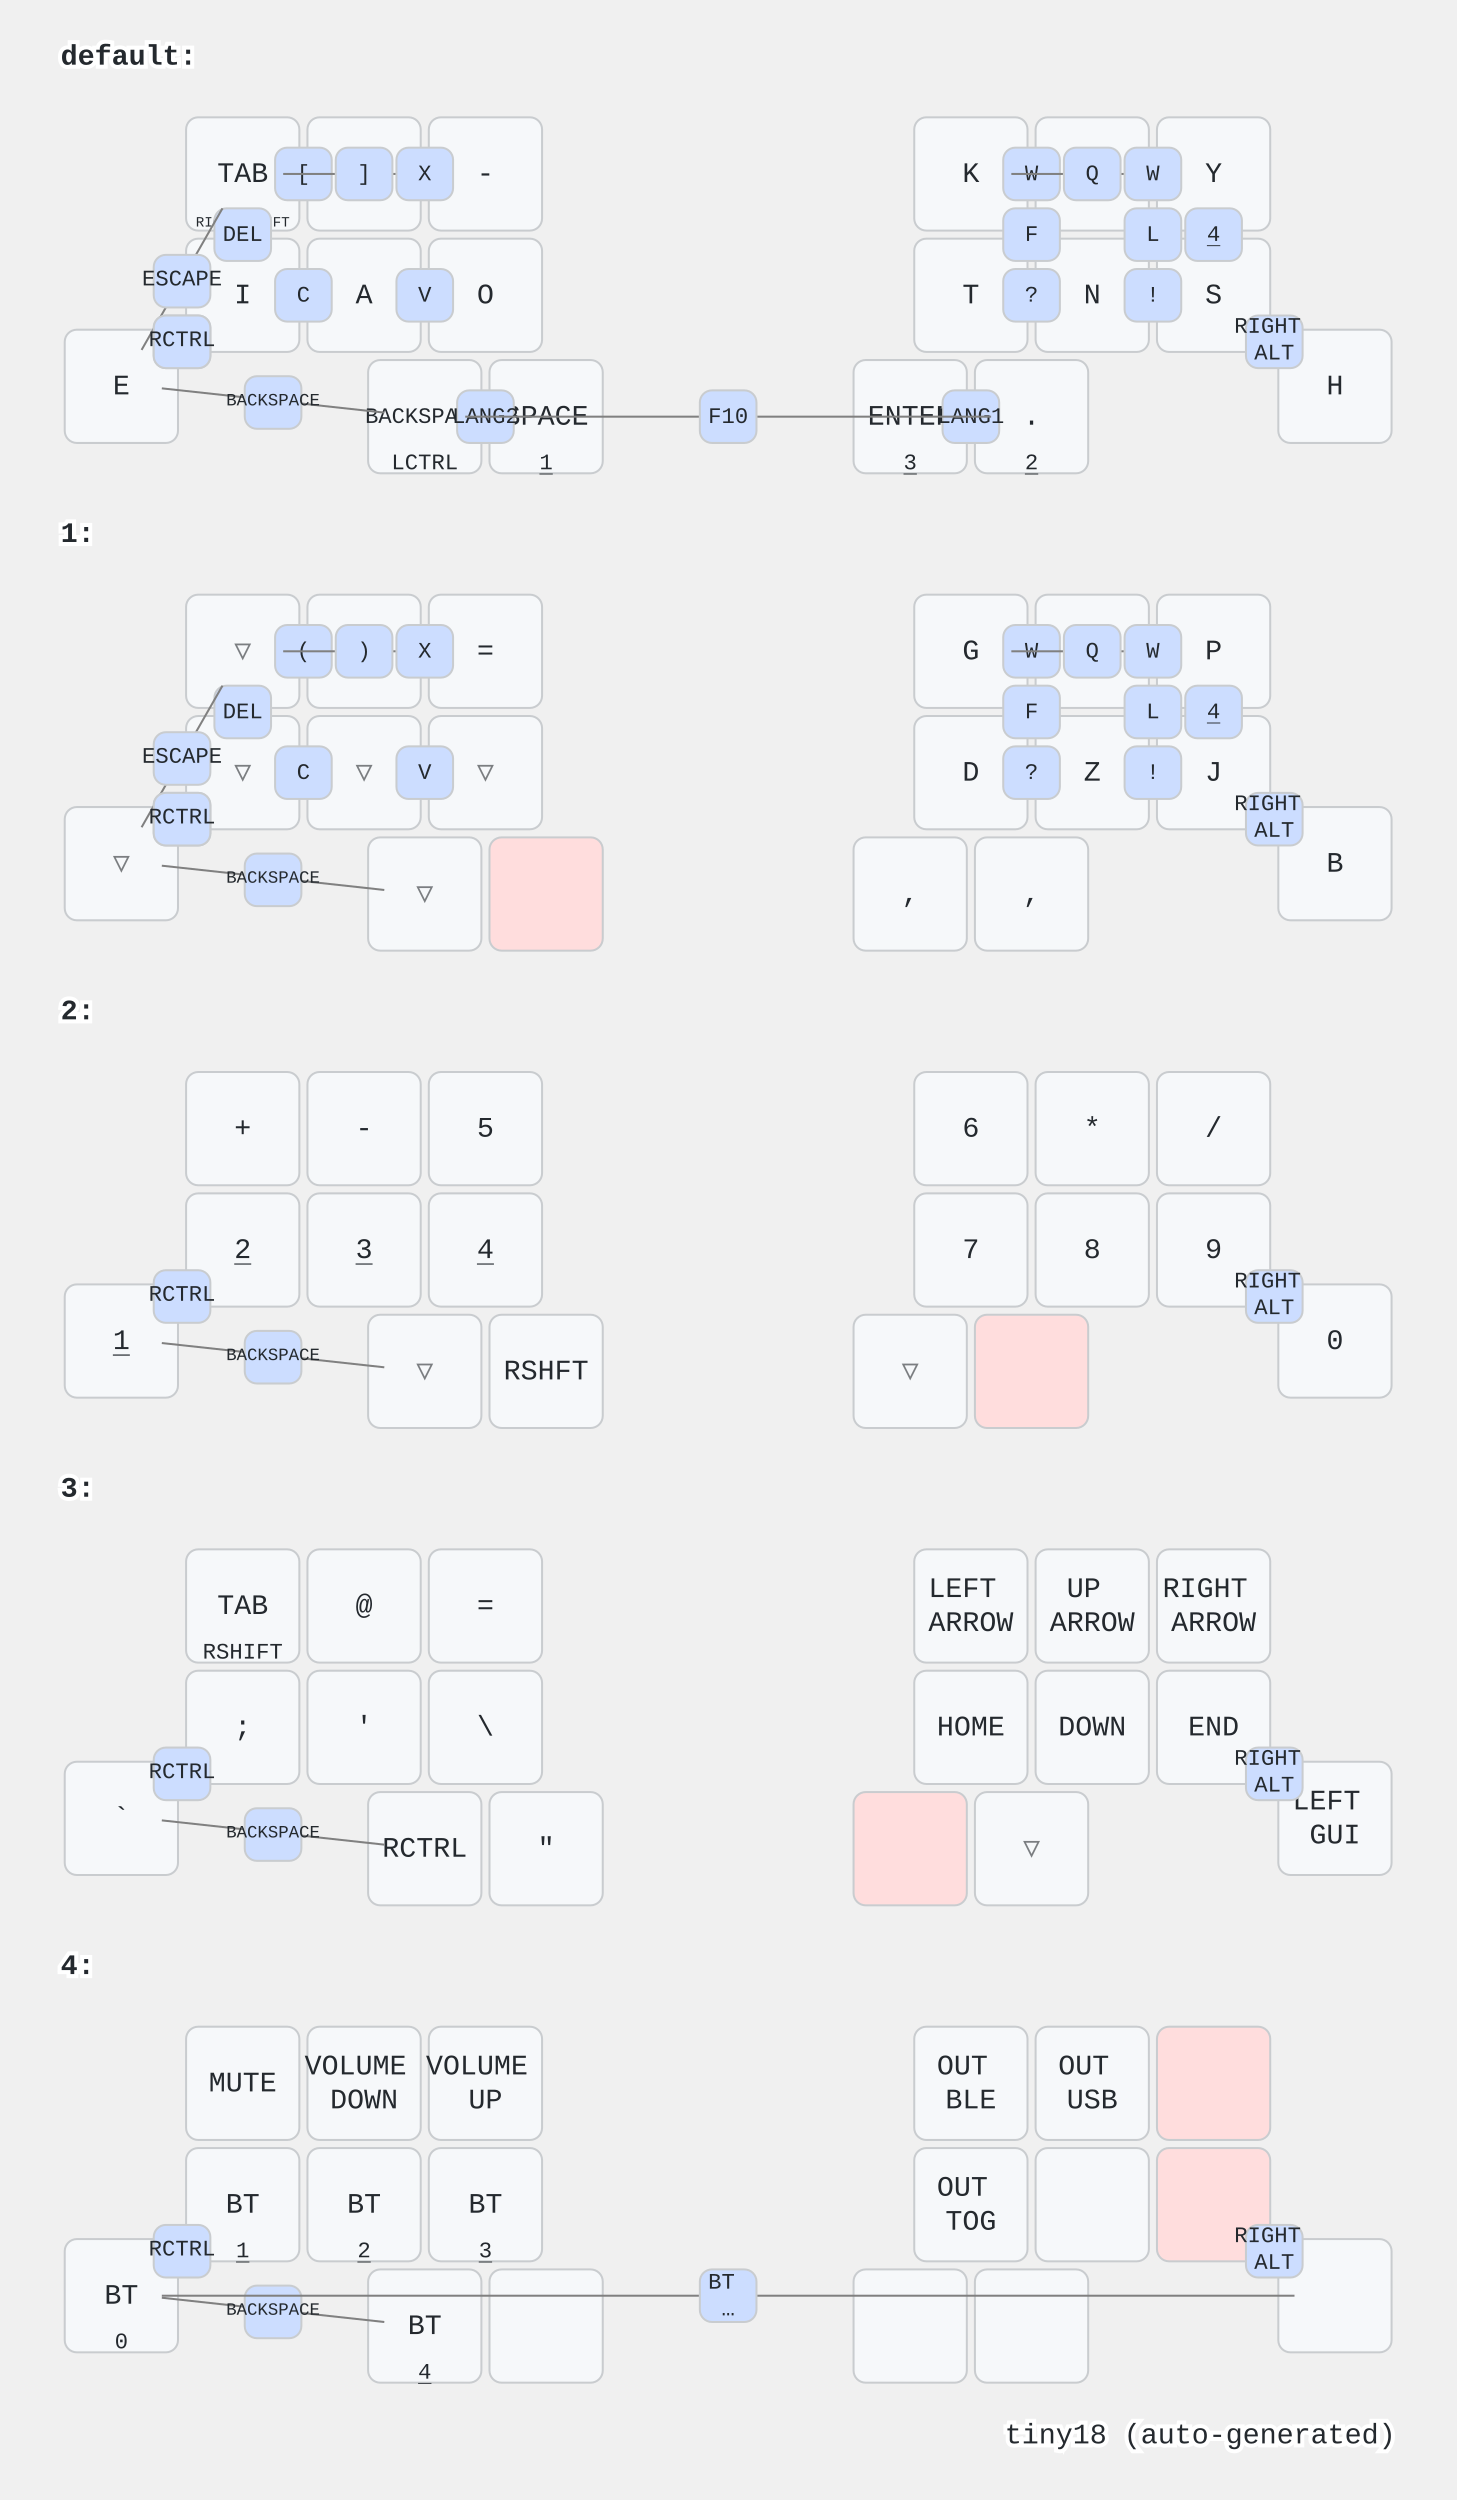
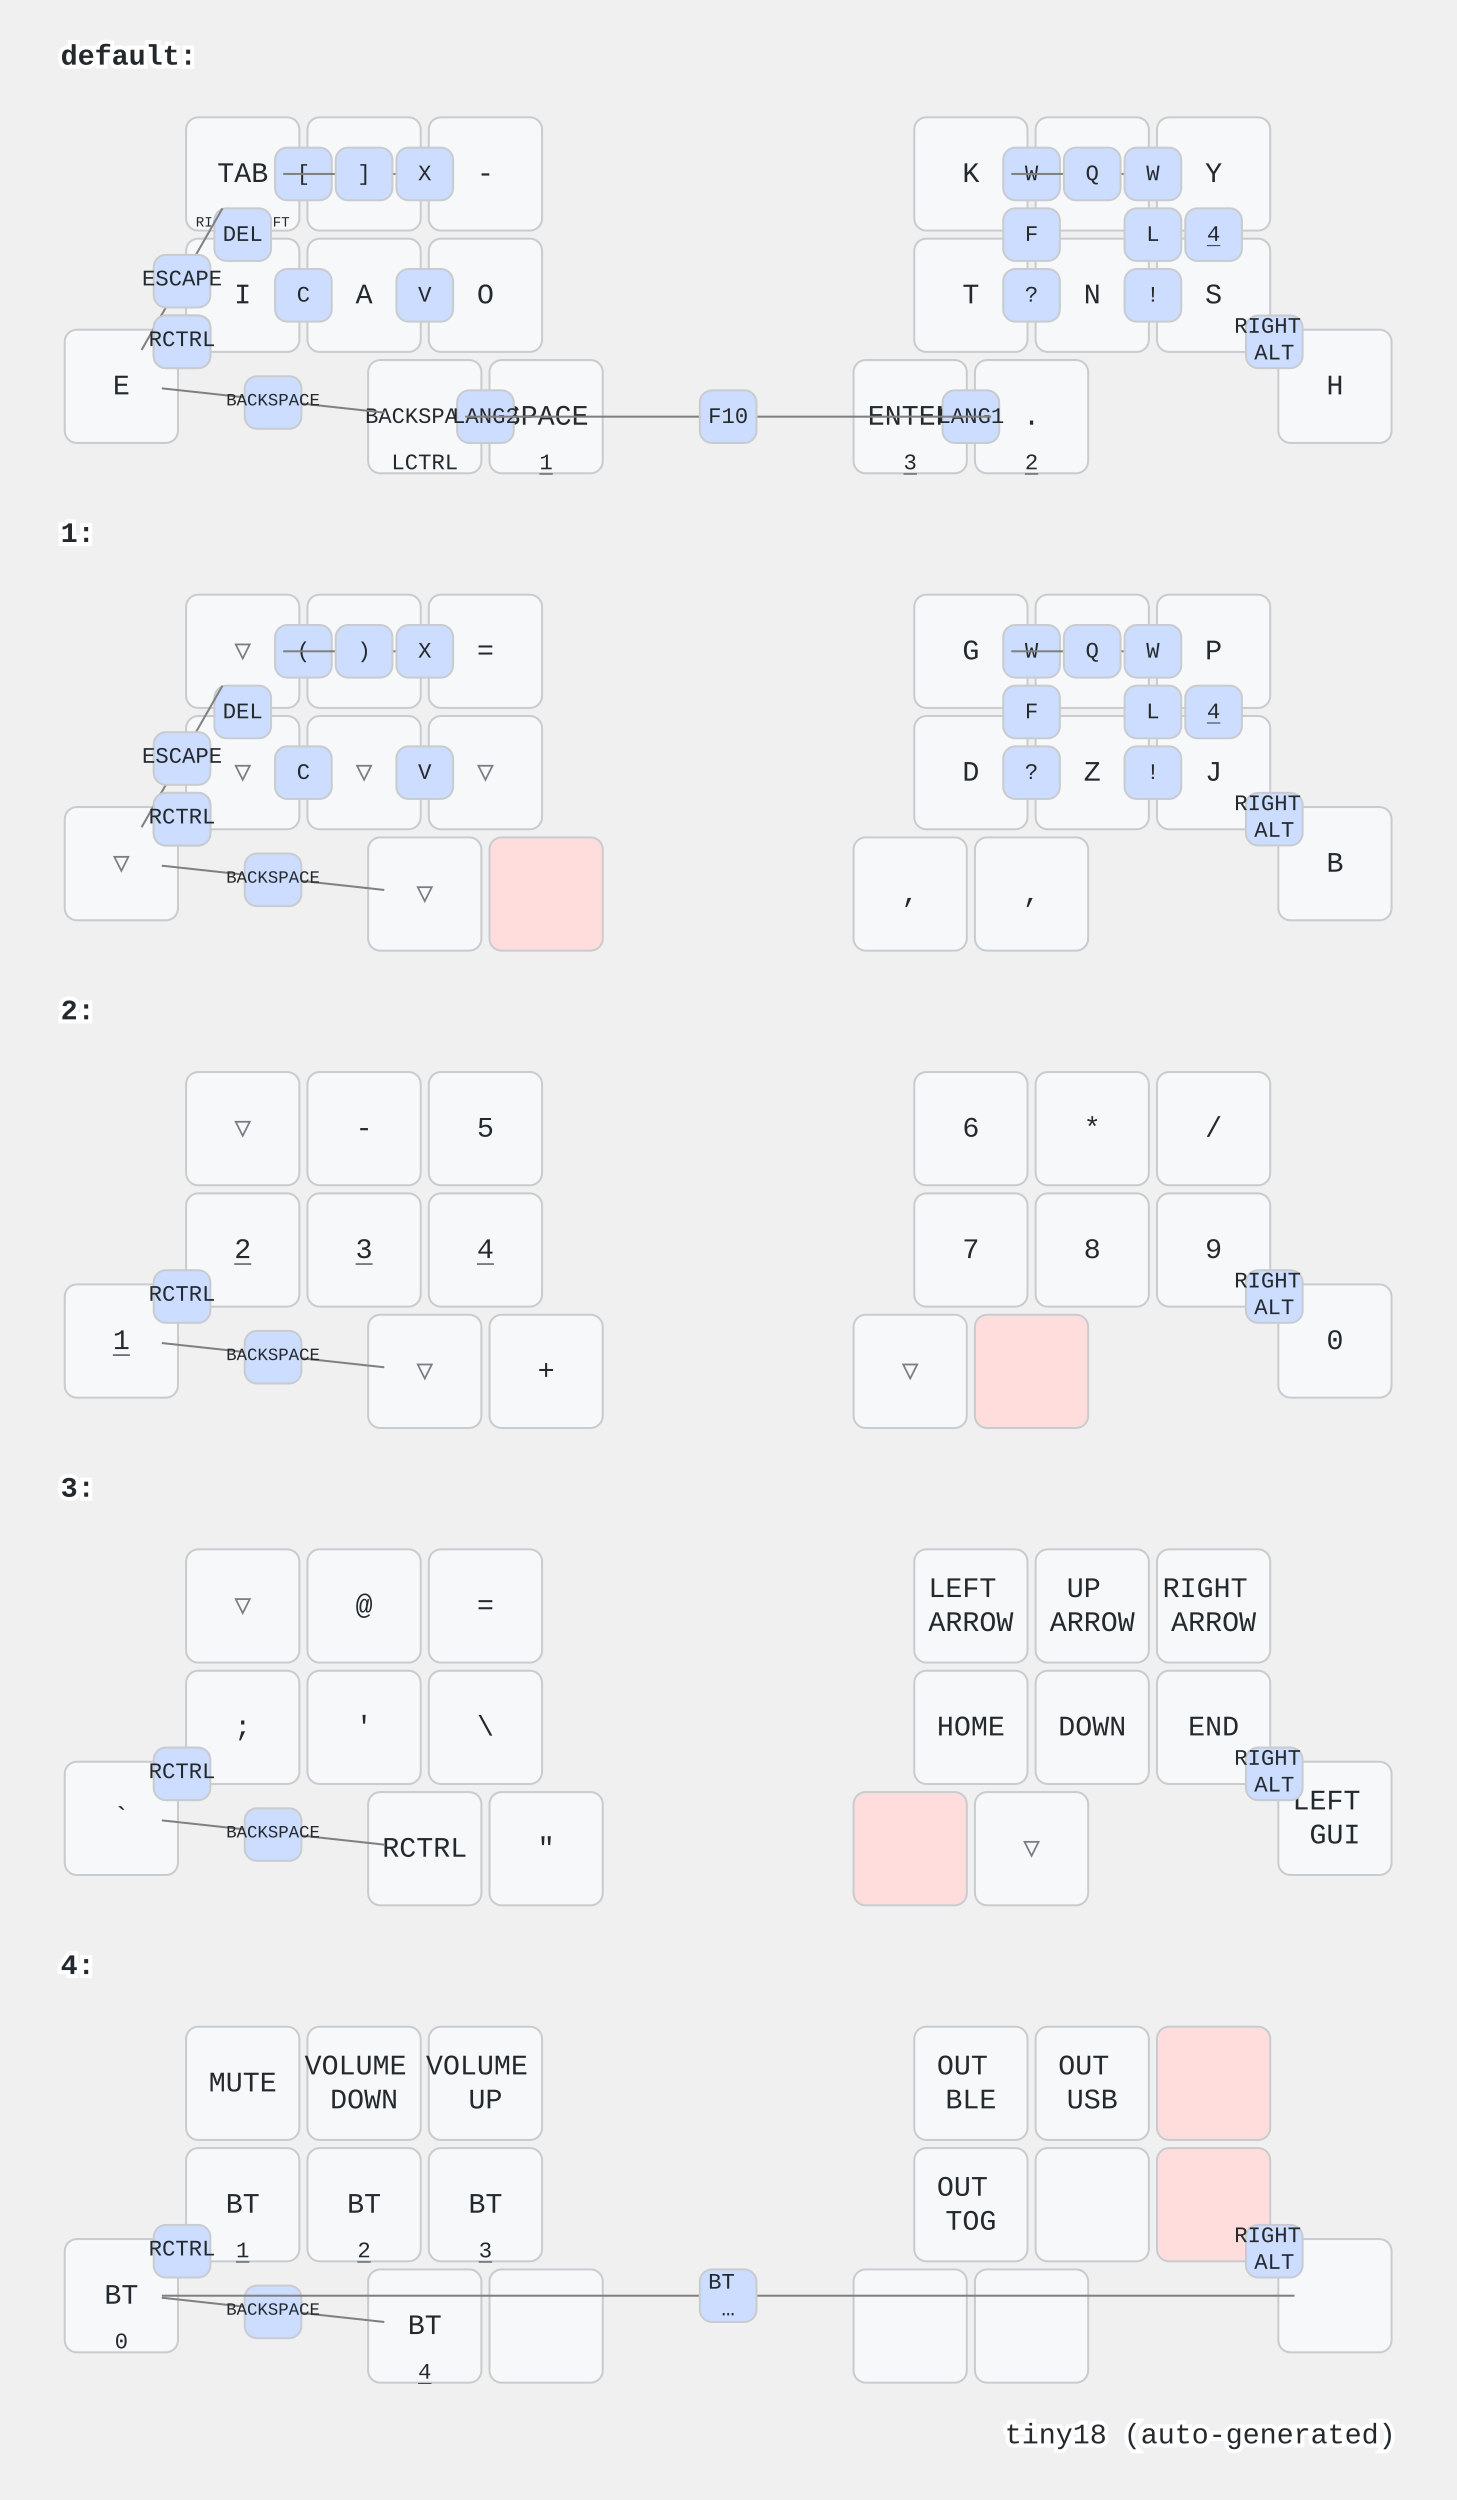
<svg xmlns="http://www.w3.org/2000/svg" width="720" height="1236" viewBox="0 0 720 1236" class="keymap">
  <style>/* inherit to force styles through use tags */
svg path {
    fill: inherit;
}

/* font and background color specifications */
svg.keymap {
    font-family: SFMono-Regular,Consolas,Liberation Mono,Menlo,monospace;
    font-size: 14px;
    font-kerning: normal;
    text-rendering: optimizeLegibility;
    fill: #24292e;
}

/* default key styling */
rect.key {
    fill: #f6f8fa;
}

rect.key, rect.combo {
    stroke: #c9cccf;
    stroke-width: 1;
}

/* default key side styling, only used is draw_key_sides is set */
rect.side {
    filter: brightness(90%);
}

/* color accent for combo boxes */
rect.combo, rect.combo-separate {
    fill: #cdf;
}

/* color accent for held keys */
rect.held, rect.combo.held {
    fill: #fdd;
}

/* color accent for ghost (optional) keys */
rect.ghost, rect.combo.ghost {
    stroke-dasharray: 4, 4;
    stroke-width: 2;
}

text {
    text-anchor: middle;
    dominant-baseline: middle;
}

/* styling for layer labels */
text.label {
    font-weight: bold;
    text-anchor: start;
    stroke: white;
    stroke-width: 4;
    paint-order: stroke;
}

/* styling for optional footer */
text.footer {
    text-anchor: end;
    dominant-baseline: auto;
    stroke: white;
    stroke-width: 4;
    paint-order: stroke;
}

/* styling for combo tap, and key non-tap label text */
text.combo, text.hold, text.shifted, text.left, text.right {
    font-size: 11px;
}

text.hold {
    text-anchor: middle;
    dominant-baseline: auto;
}

text.shifted {
    text-anchor: middle;
    dominant-baseline: hanging;
}

text.left {
    text-anchor: start;
}

text.right {
    text-anchor: end;
}

text.layer-activator {
    text-decoration: underline;
}

/* styling for hold/shifted label text in combo box */
text.combo.hold, text.combo.shifted, text.combo.left, text.combo.right {
    font-size: 8px;
}

/* lighter symbol for transparent keys */
text.trans {
    fill: #7b7e81;
}

/* styling for combo dendrons */
path.combo {
    stroke-width: 1;
    stroke: gray;
    fill: none;
}

/* Start Tabler Icons Cleanup */
/* cannot use height/width with glyphs */
.icon-tabler &gt; path {
    fill: inherit;
    stroke: inherit;
    stroke-width: 2;
}
/* hide tabler's default box */
.icon-tabler &gt; path[stroke="none"][fill="none"] {
    visibility: hidden;
}
/* End Tabler Icons Cleanup */
</style>
  <g transform="translate(30, 0)" class="layer-default">
    <text x="0" y="28" class="label" id="default">default:</text>
    <g transform="translate(0, 56)">
      <g transform="translate(90, 30)" class="key keypos-0">
        <rect rx="6" ry="6" x="-28" y="-28" width="56" height="56" class="key" />
        <text x="0" y="0" class="key tap">TAB</text>
        <text x="0" y="26" class="key hold">
          <tspan style="font-size: 64%">RIGHT SHIFT</tspan>
        </text>
      </g>
      <g transform="translate(150, 30)" class="key keypos-1">
        <rect rx="6" ry="6" x="-28" y="-28" width="56" height="56" class="key" />
        <text x="0" y="0" class="key tap">U</text>
      </g>
      <g transform="translate(210, 30)" class="key keypos-2">
        <rect rx="6" ry="6" x="-28" y="-28" width="56" height="56" class="key" />
        <text x="0" y="0" class="key tap">-</text>
      </g>
      <g transform="translate(450, 30)" class="key keypos-3">
        <rect rx="6" ry="6" x="-28" y="-28" width="56" height="56" class="key" />
        <text x="0" y="0" class="key tap">K</text>
      </g>
      <g transform="translate(510, 30)" class="key keypos-4">
        <rect rx="6" ry="6" x="-28" y="-28" width="56" height="56" class="key" />
        <text x="0" y="0" class="key tap">R</text>
      </g>
      <g transform="translate(570, 30)" class="key keypos-5">
        <rect rx="6" ry="6" x="-28" y="-28" width="56" height="56" class="key" />
        <text x="0" y="0" class="key tap">Y</text>
      </g>
      <g transform="translate(30, 135)" class="key keypos-6">
        <rect rx="6" ry="6" x="-28" y="-28" width="56" height="56" class="key" />
        <text x="0" y="0" class="key tap">E</text>
      </g>
      <g transform="translate(90, 90)" class="key keypos-7">
        <rect rx="6" ry="6" x="-28" y="-28" width="56" height="56" class="key" />
        <text x="0" y="0" class="key tap">I</text>
      </g>
      <g transform="translate(150, 90)" class="key keypos-8">
        <rect rx="6" ry="6" x="-28" y="-28" width="56" height="56" class="key" />
        <text x="0" y="0" class="key tap">A</text>
      </g>
      <g transform="translate(210, 90)" class="key keypos-9">
        <rect rx="6" ry="6" x="-28" y="-28" width="56" height="56" class="key" />
        <text x="0" y="0" class="key tap">O</text>
      </g>
      <g transform="translate(450, 90)" class="key keypos-10">
        <rect rx="6" ry="6" x="-28" y="-28" width="56" height="56" class="key" />
        <text x="0" y="0" class="key tap">T</text>
      </g>
      <g transform="translate(510, 90)" class="key keypos-11">
        <rect rx="6" ry="6" x="-28" y="-28" width="56" height="56" class="key" />
        <text x="0" y="0" class="key tap">N</text>
      </g>
      <g transform="translate(570, 90)" class="key keypos-12">
        <rect rx="6" ry="6" x="-28" y="-28" width="56" height="56" class="key" />
        <text x="0" y="0" class="key tap">S</text>
      </g>
      <g transform="translate(630, 135)" class="key keypos-13">
        <rect rx="6" ry="6" x="-28" y="-28" width="56" height="56" class="key" />
        <text x="0" y="0" class="key tap">H</text>
      </g>
      <g transform="translate(180, 150)" class="key keypos-14">
        <rect rx="6" ry="6" x="-28" y="-28" width="56" height="56" class="key" />
        <text x="0" y="0" class="key tap">
          <tspan style="font-size: 78%">BACKSPACE</tspan>
        </text>
        <text x="0" y="26" class="key hold">LCTRL</text>
      </g>
      <g transform="translate(240, 150)" class="key keypos-15">
        <rect rx="6" ry="6" x="-28" y="-28" width="56" height="56" class="key" />
        <text x="0" y="0" class="key tap">SPACE</text>
        <a href="#x_x">
          <text x="0" y="26" class="key hold layer-activator">1</text>
        </a>
      </g>
      <g transform="translate(420, 150)" class="key keypos-16">
        <rect rx="6" ry="6" x="-28" y="-28" width="56" height="56" class="key" />
        <text x="0" y="0" class="key tap">ENTER</text>
        <a href="#x_x">
          <text x="0" y="26" class="key hold layer-activator">3</text>
        </a>
      </g>
      <g transform="translate(480, 150)" class="key keypos-17">
        <rect rx="6" ry="6" x="-28" y="-28" width="56" height="56" class="key" />
        <text x="0" y="0" class="key tap">.</text>
        <a href="#x_x">
          <text x="0" y="26" class="key hold layer-activator">2</text>
        </a>
      </g>
      <g class="combo combopos-0">
        <rect rx="6" ry="6" x="106" y="17" width="28" height="26" class="combo" />
        <text x="120" y="30" class="combo tap">[</text>
      </g>
      <g class="combo combopos-1">
        <path d="M150,30 l40,0" class="combo" />
        <path d="M150,30 l-40,0" class="combo" />
        <rect rx="6" ry="6" x="136" y="17" width="28" height="26" class="combo" />
        <text x="150" y="30" class="combo tap">]</text>
      </g>
      <g class="combo combopos-2">
        <rect rx="6" ry="6" x="76" y="47" width="28" height="26" class="combo" />
        <text x="90" y="60" class="combo tap">DEL</text>
      </g>
      <g class="combo combopos-3">
        <rect rx="6" ry="6" x="46" y="100" width="28" height="26" class="combo" />
        <text x="60" y="112" class="combo tap">Z</text>
      </g>
      <g class="combo combopos-4">
        <rect rx="6" ry="6" x="106" y="77" width="28" height="26" class="combo" />
        <text x="120" y="90" class="combo tap">C</text>
      </g>
      <g class="combo combopos-5">
        <rect rx="6" ry="6" x="166" y="77" width="28" height="26" class="combo" />
        <text x="180" y="90" class="combo tap">V</text>
      </g>
      <g class="combo combopos-6">
        <rect rx="6" ry="6" x="166" y="17" width="28" height="26" class="combo" />
        <text x="180" y="30" class="combo tap">X</text>
      </g>
      <g class="combo combopos-7">
        <rect rx="6" ry="6" x="466" y="17" width="28" height="26" class="combo" />
        <text x="480" y="30" class="combo tap">W</text>
      </g>
      <g class="combo combopos-8">
        <path d="M510,30 l-40,0" class="combo" />
        <path d="M510,30 l40,0" class="combo" />
        <rect rx="6" ry="6" x="496" y="17" width="28" height="26" class="combo" />
        <text x="510" y="30" class="combo tap">Q</text>
      </g>
      <g class="combo combopos-9">
        <rect rx="6" ry="6" x="526" y="47" width="28" height="26" class="combo" />
        <text x="540" y="60" class="combo tap">L</text>
      </g>
      <g class="combo combopos-10">
        <rect rx="6" ry="6" x="466" y="47" width="28" height="26" class="combo" />
        <text x="480" y="60" class="combo tap">F</text>
      </g>
      <g class="combo combopos-11">
        <rect rx="6" ry="6" x="466" y="77" width="28" height="26" class="combo" />
        <text x="480" y="90" class="combo tap">?</text>
      </g>
      <g class="combo combopos-12">
        <rect rx="6" ry="6" x="526" y="77" width="28" height="26" class="combo" />
        <text x="540" y="90" class="combo tap">!</text>
      </g>
      <g class="combo combopos-13">
        <rect rx="6" ry="6" x="556" y="47" width="28" height="26" class="combo" />
        <a href="#x_x">
          <text x="570" y="60" class="combo tap layer-activator">4</text>
        </a>
      </g>
      <g class="combo combopos-14">
        <path d="M60,82 l-20,35" class="combo" />
        <path d="M60,82 l20,-35" class="combo" />
        <rect rx="6" ry="6" x="46" y="70" width="28" height="26" class="combo" />
        <text x="60" y="82" class="combo tap">ESCAPE</text>
      </g>
      <g class="combo combopos-15">
        <rect rx="6" ry="6" x="436" y="137" width="28" height="26" class="combo" />
        <text x="450" y="150" class="combo tap">LANG1</text>
      </g>
      <g class="combo combopos-16">
        <rect rx="6" ry="6" x="196" y="137" width="28" height="26" class="combo" />
        <text x="210" y="150" class="combo tap">LANG2</text>
      </g>
      <g class="combo combopos-17">
        <path d="M330,150 l-130,0" class="combo" />
        <path d="M330,150 l130,0" class="combo" />
        <rect rx="6" ry="6" x="316" y="137" width="28" height="26" class="combo" />
        <text x="330" y="150" class="combo tap">F10</text>
      </g>
      <g class="combo combopos-18">
        <rect rx="6" ry="6" x="526" y="17" width="28" height="26" class="combo" />
        <text x="540" y="30" class="combo tap">W</text>
      </g>
      <g class="combo combopos-19">
        <path d="M105,142 l-55,-6" class="combo" />
        <path d="M105,142 l55,6" class="combo" />
        <rect rx="6" ry="6" x="91" y="130" width="28" height="26" class="combo" />
        <text x="105" y="142" class="combo tap">
          <tspan style="font-size: 78%">BACKSPACE</tspan>
        </text>
      </g>
      <g class="combo combopos-20">
        <rect rx="6" ry="6" x="46" y="100" width="28" height="26" class="combo" />
        <text x="60" y="112" class="combo tap">RCTRL</text>
      </g>
      <g class="combo combopos-21">
        <rect rx="6" ry="6" x="586" y="100" width="28" height="26" class="combo" />
        <text x="600" y="112" class="combo tap">
          <tspan x="600" dy="-0.6em">RIGHT</tspan>
          <tspan x="600" dy="1.2em">ALT</tspan>
        </text>
      </g>
    </g>
  </g>
  <g transform="translate(30, 236)" class="layer-1">
    <text x="0" y="28" class="label" id="x_x">1:</text>
    <g transform="translate(0, 56)">
      <g transform="translate(90, 30)" class="key trans keypos-0">
        <rect rx="6" ry="6" x="-28" y="-28" width="56" height="56" class="key trans" />
        <text x="0" y="0" class="key trans tap">▽</text>
      </g>
      <g transform="translate(150, 30)" class="key trans keypos-1">
        <rect rx="6" ry="6" x="-28" y="-28" width="56" height="56" class="key trans" />
        <text x="0" y="0" class="key trans tap">▽</text>
      </g>
      <g transform="translate(210, 30)" class="key keypos-2">
        <rect rx="6" ry="6" x="-28" y="-28" width="56" height="56" class="key" />
        <text x="0" y="0" class="key tap">=</text>
      </g>
      <g transform="translate(450, 30)" class="key keypos-3">
        <rect rx="6" ry="6" x="-28" y="-28" width="56" height="56" class="key" />
        <text x="0" y="0" class="key tap">G</text>
      </g>
      <g transform="translate(510, 30)" class="key keypos-4">
        <rect rx="6" ry="6" x="-28" y="-28" width="56" height="56" class="key" />
        <text x="0" y="0" class="key tap">M</text>
      </g>
      <g transform="translate(570, 30)" class="key keypos-5">
        <rect rx="6" ry="6" x="-28" y="-28" width="56" height="56" class="key" />
        <text x="0" y="0" class="key tap">P</text>
      </g>
      <g transform="translate(30, 135)" class="key trans keypos-6">
        <rect rx="6" ry="6" x="-28" y="-28" width="56" height="56" class="key trans" />
        <text x="0" y="0" class="key trans tap">▽</text>
      </g>
      <g transform="translate(90, 90)" class="key trans keypos-7">
        <rect rx="6" ry="6" x="-28" y="-28" width="56" height="56" class="key trans" />
        <text x="0" y="0" class="key trans tap">▽</text>
      </g>
      <g transform="translate(150, 90)" class="key trans keypos-8">
        <rect rx="6" ry="6" x="-28" y="-28" width="56" height="56" class="key trans" />
        <text x="0" y="0" class="key trans tap">▽</text>
      </g>
      <g transform="translate(210, 90)" class="key trans keypos-9">
        <rect rx="6" ry="6" x="-28" y="-28" width="56" height="56" class="key trans" />
        <text x="0" y="0" class="key trans tap">▽</text>
      </g>
      <g transform="translate(450, 90)" class="key keypos-10">
        <rect rx="6" ry="6" x="-28" y="-28" width="56" height="56" class="key" />
        <text x="0" y="0" class="key tap">D</text>
      </g>
      <g transform="translate(510, 90)" class="key keypos-11">
        <rect rx="6" ry="6" x="-28" y="-28" width="56" height="56" class="key" />
        <text x="0" y="0" class="key tap">Z</text>
      </g>
      <g transform="translate(570, 90)" class="key keypos-12">
        <rect rx="6" ry="6" x="-28" y="-28" width="56" height="56" class="key" />
        <text x="0" y="0" class="key tap">J</text>
      </g>
      <g transform="translate(630, 135)" class="key keypos-13">
        <rect rx="6" ry="6" x="-28" y="-28" width="56" height="56" class="key" />
        <text x="0" y="0" class="key tap">B</text>
      </g>
      <g transform="translate(180, 150)" class="key trans keypos-14">
        <rect rx="6" ry="6" x="-28" y="-28" width="56" height="56" class="key trans" />
        <text x="0" y="0" class="key trans tap">▽</text>
      </g>
      <g transform="translate(240, 150)" class="key held keypos-15">
        <rect rx="6" ry="6" x="-28" y="-28" width="56" height="56" class="key held" />
      </g>
      <g transform="translate(420, 150)" class="key keypos-16">
        <rect rx="6" ry="6" x="-28" y="-28" width="56" height="56" class="key" />
        <text x="0" y="0" class="key tap">,</text>
      </g>
      <g transform="translate(480, 150)" class="key keypos-17">
        <rect rx="6" ry="6" x="-28" y="-28" width="56" height="56" class="key" />
        <text x="0" y="0" class="key tap">,</text>
      </g>
      <g class="combo combopos-0">
        <rect rx="6" ry="6" x="106" y="17" width="28" height="26" class="combo" />
        <text x="120" y="30" class="combo tap">(</text>
      </g>
      <g class="combo combopos-1">
        <path d="M150,30 l40,0" class="combo" />
        <path d="M150,30 l-40,0" class="combo" />
        <rect rx="6" ry="6" x="136" y="17" width="28" height="26" class="combo" />
        <text x="150" y="30" class="combo tap">)</text>
      </g>
      <g class="combo combopos-2">
        <rect rx="6" ry="6" x="76" y="47" width="28" height="26" class="combo" />
        <text x="90" y="60" class="combo tap">DEL</text>
      </g>
      <g class="combo combopos-3">
        <rect rx="6" ry="6" x="46" y="100" width="28" height="26" class="combo" />
        <text x="60" y="112" class="combo tap">Z</text>
      </g>
      <g class="combo combopos-4">
        <rect rx="6" ry="6" x="106" y="77" width="28" height="26" class="combo" />
        <text x="120" y="90" class="combo tap">C</text>
      </g>
      <g class="combo combopos-5">
        <rect rx="6" ry="6" x="166" y="77" width="28" height="26" class="combo" />
        <text x="180" y="90" class="combo tap">V</text>
      </g>
      <g class="combo combopos-6">
        <rect rx="6" ry="6" x="166" y="17" width="28" height="26" class="combo" />
        <text x="180" y="30" class="combo tap">X</text>
      </g>
      <g class="combo combopos-7">
        <rect rx="6" ry="6" x="466" y="17" width="28" height="26" class="combo" />
        <text x="480" y="30" class="combo tap">W</text>
      </g>
      <g class="combo combopos-8">
        <path d="M510,30 l-40,0" class="combo" />
        <path d="M510,30 l40,0" class="combo" />
        <rect rx="6" ry="6" x="496" y="17" width="28" height="26" class="combo" />
        <text x="510" y="30" class="combo tap">Q</text>
      </g>
      <g class="combo combopos-9">
        <rect rx="6" ry="6" x="526" y="47" width="28" height="26" class="combo" />
        <text x="540" y="60" class="combo tap">L</text>
      </g>
      <g class="combo combopos-10">
        <rect rx="6" ry="6" x="466" y="47" width="28" height="26" class="combo" />
        <text x="480" y="60" class="combo tap">F</text>
      </g>
      <g class="combo combopos-11">
        <rect rx="6" ry="6" x="466" y="77" width="28" height="26" class="combo" />
        <text x="480" y="90" class="combo tap">?</text>
      </g>
      <g class="combo combopos-12">
        <rect rx="6" ry="6" x="526" y="77" width="28" height="26" class="combo" />
        <text x="540" y="90" class="combo tap">!</text>
      </g>
      <g class="combo combopos-13">
        <rect rx="6" ry="6" x="556" y="47" width="28" height="26" class="combo" />
        <a href="#x_x">
          <text x="570" y="60" class="combo tap layer-activator">4</text>
        </a>
      </g>
      <g class="combo combopos-14">
        <path d="M60,82 l-20,35" class="combo" />
        <path d="M60,82 l20,-35" class="combo" />
        <rect rx="6" ry="6" x="46" y="70" width="28" height="26" class="combo" />
        <text x="60" y="82" class="combo tap">ESCAPE</text>
      </g>
      <g class="combo combopos-15">
        <rect rx="6" ry="6" x="526" y="17" width="28" height="26" class="combo" />
        <text x="540" y="30" class="combo tap">W</text>
      </g>
      <g class="combo combopos-16">
        <path d="M105,142 l-55,-6" class="combo" />
        <path d="M105,142 l55,6" class="combo" />
        <rect rx="6" ry="6" x="91" y="130" width="28" height="26" class="combo" />
        <text x="105" y="142" class="combo tap">
          <tspan style="font-size: 78%">BACKSPACE</tspan>
        </text>
      </g>
      <g class="combo combopos-17">
        <rect rx="6" ry="6" x="46" y="100" width="28" height="26" class="combo" />
        <text x="60" y="112" class="combo tap">RCTRL</text>
      </g>
      <g class="combo combopos-18">
        <rect rx="6" ry="6" x="586" y="100" width="28" height="26" class="combo" />
        <text x="600" y="112" class="combo tap">
          <tspan x="600" dy="-0.6em">RIGHT</tspan>
          <tspan x="600" dy="1.2em">ALT</tspan>
        </text>
      </g>
    </g>
  </g>
  <g transform="translate(30, 472)" class="layer-2">
    <text x="0" y="28" class="label" id="x_x">2:</text>
    <g transform="translate(0, 56)">
-       <g transform="translate(90, 30)" class="key keypos-0">
+       <g transform="translate(90, 30)" class="key trans keypos-0">
+         <rect rx="6" ry="6" x="-28" y="-28" width="56" height="56" class="key trans" />
+         <text x="0" y="0" class="key trans tap">▽</text>
+       </g>
+       <g transform="translate(150, 30)" class="key keypos-1">
+         <rect rx="6" ry="6" x="-28" y="-28" width="56" height="56" class="key" />
+         <text x="0" y="0" class="key tap">-</text>
+       </g>
+       <g transform="translate(210, 30)" class="key keypos-2">
+         <rect rx="6" ry="6" x="-28" y="-28" width="56" height="56" class="key" />
+         <text x="0" y="0" class="key tap">5</text>
+       </g>
+       <g transform="translate(450, 30)" class="key keypos-3">
+         <rect rx="6" ry="6" x="-28" y="-28" width="56" height="56" class="key" />
+         <text x="0" y="0" class="key tap">6</text>
+       </g>
+       <g transform="translate(510, 30)" class="key keypos-4">
+         <rect rx="6" ry="6" x="-28" y="-28" width="56" height="56" class="key" />
+         <text x="0" y="0" class="key tap">*</text>
+       </g>
+       <g transform="translate(570, 30)" class="key keypos-5">
+         <rect rx="6" ry="6" x="-28" y="-28" width="56" height="56" class="key" />
+         <text x="0" y="0" class="key tap">/</text>
+       </g>
+       <g transform="translate(30, 135)" class="key keypos-6">
+         <rect rx="6" ry="6" x="-28" y="-28" width="56" height="56" class="key" />
+         <a href="#x_x">
+           <text x="0" y="0" class="key tap layer-activator">1</text>
+         </a>
+       </g>
+       <g transform="translate(90, 90)" class="key keypos-7">
+         <rect rx="6" ry="6" x="-28" y="-28" width="56" height="56" class="key" />
+         <a href="#x_x">
+           <text x="0" y="0" class="key tap layer-activator">2</text>
+         </a>
+       </g>
+       <g transform="translate(150, 90)" class="key keypos-8">
+         <rect rx="6" ry="6" x="-28" y="-28" width="56" height="56" class="key" />
+         <a href="#x_x">
+           <text x="0" y="0" class="key tap layer-activator">3</text>
+         </a>
+       </g>
+       <g transform="translate(210, 90)" class="key keypos-9">
+         <rect rx="6" ry="6" x="-28" y="-28" width="56" height="56" class="key" />
+         <a href="#x_x">
+           <text x="0" y="0" class="key tap layer-activator">4</text>
+         </a>
+       </g>
+       <g transform="translate(450, 90)" class="key keypos-10">
+         <rect rx="6" ry="6" x="-28" y="-28" width="56" height="56" class="key" />
+         <text x="0" y="0" class="key tap">7</text>
+       </g>
+       <g transform="translate(510, 90)" class="key keypos-11">
+         <rect rx="6" ry="6" x="-28" y="-28" width="56" height="56" class="key" />
+         <text x="0" y="0" class="key tap">8</text>
+       </g>
+       <g transform="translate(570, 90)" class="key keypos-12">
+         <rect rx="6" ry="6" x="-28" y="-28" width="56" height="56" class="key" />
+         <text x="0" y="0" class="key tap">9</text>
+       </g>
+       <g transform="translate(630, 135)" class="key keypos-13">
+         <rect rx="6" ry="6" x="-28" y="-28" width="56" height="56" class="key" />
+         <text x="0" y="0" class="key tap">0</text>
+       </g>
+       <g transform="translate(180, 150)" class="key trans keypos-14">
+         <rect rx="6" ry="6" x="-28" y="-28" width="56" height="56" class="key trans" />
+         <text x="0" y="0" class="key trans tap">▽</text>
+       </g>
+       <g transform="translate(240, 150)" class="key keypos-15">
        <rect rx="6" ry="6" x="-28" y="-28" width="56" height="56" class="key" />
        <text x="0" y="0" class="key tap">+</text>
-       </g>
-       <g transform="translate(150, 30)" class="key keypos-1">
-         <rect rx="6" ry="6" x="-28" y="-28" width="56" height="56" class="key" />
-         <text x="0" y="0" class="key tap">-</text>
-       </g>
-       <g transform="translate(210, 30)" class="key keypos-2">
-         <rect rx="6" ry="6" x="-28" y="-28" width="56" height="56" class="key" />
-         <text x="0" y="0" class="key tap">5</text>
-       </g>
-       <g transform="translate(450, 30)" class="key keypos-3">
-         <rect rx="6" ry="6" x="-28" y="-28" width="56" height="56" class="key" />
-         <text x="0" y="0" class="key tap">6</text>
-       </g>
-       <g transform="translate(510, 30)" class="key keypos-4">
-         <rect rx="6" ry="6" x="-28" y="-28" width="56" height="56" class="key" />
-         <text x="0" y="0" class="key tap">*</text>
-       </g>
-       <g transform="translate(570, 30)" class="key keypos-5">
-         <rect rx="6" ry="6" x="-28" y="-28" width="56" height="56" class="key" />
-         <text x="0" y="0" class="key tap">/</text>
-       </g>
-       <g transform="translate(30, 135)" class="key keypos-6">
-         <rect rx="6" ry="6" x="-28" y="-28" width="56" height="56" class="key" />
-         <a href="#x_x">
-           <text x="0" y="0" class="key tap layer-activator">1</text>
-         </a>
-       </g>
-       <g transform="translate(90, 90)" class="key keypos-7">
-         <rect rx="6" ry="6" x="-28" y="-28" width="56" height="56" class="key" />
-         <a href="#x_x">
-           <text x="0" y="0" class="key tap layer-activator">2</text>
-         </a>
-       </g>
-       <g transform="translate(150, 90)" class="key keypos-8">
-         <rect rx="6" ry="6" x="-28" y="-28" width="56" height="56" class="key" />
-         <a href="#x_x">
-           <text x="0" y="0" class="key tap layer-activator">3</text>
-         </a>
-       </g>
-       <g transform="translate(210, 90)" class="key keypos-9">
-         <rect rx="6" ry="6" x="-28" y="-28" width="56" height="56" class="key" />
-         <a href="#x_x">
-           <text x="0" y="0" class="key tap layer-activator">4</text>
-         </a>
-       </g>
-       <g transform="translate(450, 90)" class="key keypos-10">
-         <rect rx="6" ry="6" x="-28" y="-28" width="56" height="56" class="key" />
-         <text x="0" y="0" class="key tap">7</text>
-       </g>
-       <g transform="translate(510, 90)" class="key keypos-11">
-         <rect rx="6" ry="6" x="-28" y="-28" width="56" height="56" class="key" />
-         <text x="0" y="0" class="key tap">8</text>
-       </g>
-       <g transform="translate(570, 90)" class="key keypos-12">
-         <rect rx="6" ry="6" x="-28" y="-28" width="56" height="56" class="key" />
-         <text x="0" y="0" class="key tap">9</text>
-       </g>
-       <g transform="translate(630, 135)" class="key keypos-13">
-         <rect rx="6" ry="6" x="-28" y="-28" width="56" height="56" class="key" />
-         <text x="0" y="0" class="key tap">0</text>
-       </g>
-       <g transform="translate(180, 150)" class="key trans keypos-14">
-         <rect rx="6" ry="6" x="-28" y="-28" width="56" height="56" class="key trans" />
-         <text x="0" y="0" class="key trans tap">▽</text>
-       </g>
-       <g transform="translate(240, 150)" class="key keypos-15">
-         <rect rx="6" ry="6" x="-28" y="-28" width="56" height="56" class="key" />
-         <text x="0" y="0" class="key tap">RSHFT</text>
      </g>
      <g transform="translate(420, 150)" class="key trans keypos-16">
        <rect rx="6" ry="6" x="-28" y="-28" width="56" height="56" class="key trans" />
        <text x="0" y="0" class="key trans tap">▽</text>
      </g>
      <g transform="translate(480, 150)" class="key held keypos-17">
        <rect rx="6" ry="6" x="-28" y="-28" width="56" height="56" class="key held" />
      </g>
      <g class="combo combopos-0">
        <path d="M105,142 l-55,-6" class="combo" />
        <path d="M105,142 l55,6" class="combo" />
        <rect rx="6" ry="6" x="91" y="130" width="28" height="26" class="combo" />
        <text x="105" y="142" class="combo tap">
          <tspan style="font-size: 78%">BACKSPACE</tspan>
        </text>
      </g>
      <g class="combo combopos-1">
        <rect rx="6" ry="6" x="46" y="100" width="28" height="26" class="combo" />
        <text x="60" y="112" class="combo tap">RCTRL</text>
      </g>
      <g class="combo combopos-2">
        <rect rx="6" ry="6" x="586" y="100" width="28" height="26" class="combo" />
        <text x="600" y="112" class="combo tap">
          <tspan x="600" dy="-0.6em">RIGHT</tspan>
          <tspan x="600" dy="1.2em">ALT</tspan>
        </text>
      </g>
    </g>
  </g>
  <g transform="translate(30, 708)" class="layer-3">
    <text x="0" y="28" class="label" id="x_x">3:</text>
    <g transform="translate(0, 56)">
-       <g transform="translate(90, 30)" class="key keypos-0">
-         <rect rx="6" ry="6" x="-28" y="-28" width="56" height="56" class="key" />
-         <text x="0" y="0" class="key tap">TAB</text>
-         <text x="0" y="26" class="key hold">RSHIFT</text>
+       <g transform="translate(90, 30)" class="key trans keypos-0">
+         <rect rx="6" ry="6" x="-28" y="-28" width="56" height="56" class="key trans" />
+         <text x="0" y="0" class="key trans tap">▽</text>
      </g>
      <g transform="translate(150, 30)" class="key keypos-1">
        <rect rx="6" ry="6" x="-28" y="-28" width="56" height="56" class="key" />
        <text x="0" y="0" class="key tap">@</text>
      </g>
      <g transform="translate(210, 30)" class="key keypos-2">
        <rect rx="6" ry="6" x="-28" y="-28" width="56" height="56" class="key" />
        <text x="0" y="0" class="key tap">=</text>
      </g>
      <g transform="translate(450, 30)" class="key keypos-3">
        <rect rx="6" ry="6" x="-28" y="-28" width="56" height="56" class="key" />
        <text x="0" y="0" class="key tap">
          <tspan x="0" dy="-0.6em">LEFT</tspan>
          <tspan x="0" dy="1.2em">ARROW</tspan>
        </text>
      </g>
      <g transform="translate(510, 30)" class="key keypos-4">
        <rect rx="6" ry="6" x="-28" y="-28" width="56" height="56" class="key" />
        <text x="0" y="0" class="key tap">
          <tspan x="0" dy="-0.6em">UP</tspan>
          <tspan x="0" dy="1.2em">ARROW</tspan>
        </text>
      </g>
      <g transform="translate(570, 30)" class="key keypos-5">
        <rect rx="6" ry="6" x="-28" y="-28" width="56" height="56" class="key" />
        <text x="0" y="0" class="key tap">
          <tspan x="0" dy="-0.6em">RIGHT</tspan>
          <tspan x="0" dy="1.2em">ARROW</tspan>
        </text>
      </g>
      <g transform="translate(30, 135)" class="key keypos-6">
        <rect rx="6" ry="6" x="-28" y="-28" width="56" height="56" class="key" />
        <text x="0" y="0" class="key tap">`</text>
      </g>
      <g transform="translate(90, 90)" class="key keypos-7">
        <rect rx="6" ry="6" x="-28" y="-28" width="56" height="56" class="key" />
        <text x="0" y="0" class="key tap">;</text>
      </g>
      <g transform="translate(150, 90)" class="key keypos-8">
        <rect rx="6" ry="6" x="-28" y="-28" width="56" height="56" class="key" />
        <text x="0" y="0" class="key tap">'</text>
      </g>
      <g transform="translate(210, 90)" class="key keypos-9">
        <rect rx="6" ry="6" x="-28" y="-28" width="56" height="56" class="key" />
        <text x="0" y="0" class="key tap">\</text>
      </g>
      <g transform="translate(450, 90)" class="key keypos-10">
        <rect rx="6" ry="6" x="-28" y="-28" width="56" height="56" class="key" />
        <text x="0" y="0" class="key tap">HOME</text>
      </g>
      <g transform="translate(510, 90)" class="key keypos-11">
        <rect rx="6" ry="6" x="-28" y="-28" width="56" height="56" class="key" />
        <text x="0" y="0" class="key tap">DOWN</text>
      </g>
      <g transform="translate(570, 90)" class="key keypos-12">
        <rect rx="6" ry="6" x="-28" y="-28" width="56" height="56" class="key" />
        <text x="0" y="0" class="key tap">END</text>
      </g>
      <g transform="translate(630, 135)" class="key keypos-13">
        <rect rx="6" ry="6" x="-28" y="-28" width="56" height="56" class="key" />
        <text x="0" y="0" class="key tap">
          <tspan x="0" dy="-0.6em">LEFT</tspan>
          <tspan x="0" dy="1.2em">GUI</tspan>
        </text>
      </g>
      <g transform="translate(180, 150)" class="key keypos-14">
        <rect rx="6" ry="6" x="-28" y="-28" width="56" height="56" class="key" />
        <text x="0" y="0" class="key tap">RCTRL</text>
      </g>
      <g transform="translate(240, 150)" class="key keypos-15">
        <rect rx="6" ry="6" x="-28" y="-28" width="56" height="56" class="key" />
        <text x="0" y="0" class="key tap">"</text>
      </g>
      <g transform="translate(420, 150)" class="key held keypos-16">
        <rect rx="6" ry="6" x="-28" y="-28" width="56" height="56" class="key held" />
      </g>
      <g transform="translate(480, 150)" class="key trans keypos-17">
        <rect rx="6" ry="6" x="-28" y="-28" width="56" height="56" class="key trans" />
        <text x="0" y="0" class="key trans tap">▽</text>
      </g>
      <g class="combo combopos-0">
        <path d="M105,142 l-55,-6" class="combo" />
        <path d="M105,142 l55,6" class="combo" />
        <rect rx="6" ry="6" x="91" y="130" width="28" height="26" class="combo" />
        <text x="105" y="142" class="combo tap">
          <tspan style="font-size: 78%">BACKSPACE</tspan>
        </text>
      </g>
      <g class="combo combopos-1">
        <rect rx="6" ry="6" x="46" y="100" width="28" height="26" class="combo" />
        <text x="60" y="112" class="combo tap">RCTRL</text>
      </g>
      <g class="combo combopos-2">
        <rect rx="6" ry="6" x="586" y="100" width="28" height="26" class="combo" />
        <text x="600" y="112" class="combo tap">
          <tspan x="600" dy="-0.6em">RIGHT</tspan>
          <tspan x="600" dy="1.2em">ALT</tspan>
        </text>
      </g>
    </g>
  </g>
  <g transform="translate(30, 944)" class="layer-4">
    <text x="0" y="28" class="label" id="x_x">4:</text>
    <g transform="translate(0, 56)">
      <g transform="translate(90, 30)" class="key keypos-0">
        <rect rx="6" ry="6" x="-28" y="-28" width="56" height="56" class="key" />
        <text x="0" y="0" class="key tap">MUTE</text>
      </g>
      <g transform="translate(150, 30)" class="key keypos-1">
        <rect rx="6" ry="6" x="-28" y="-28" width="56" height="56" class="key" />
        <text x="0" y="0" class="key tap">
          <tspan x="0" dy="-0.6em">VOLUME</tspan>
          <tspan x="0" dy="1.2em">DOWN</tspan>
        </text>
      </g>
      <g transform="translate(210, 30)" class="key keypos-2">
        <rect rx="6" ry="6" x="-28" y="-28" width="56" height="56" class="key" />
        <text x="0" y="0" class="key tap">
          <tspan x="0" dy="-0.6em">VOLUME</tspan>
          <tspan x="0" dy="1.2em">UP</tspan>
        </text>
      </g>
      <g transform="translate(450, 30)" class="key keypos-3">
        <rect rx="6" ry="6" x="-28" y="-28" width="56" height="56" class="key" />
        <text x="0" y="0" class="key tap">
          <tspan x="0" dy="-0.6em">OUT</tspan>
          <tspan x="0" dy="1.2em">BLE</tspan>
        </text>
      </g>
      <g transform="translate(510, 30)" class="key keypos-4">
        <rect rx="6" ry="6" x="-28" y="-28" width="56" height="56" class="key" />
        <text x="0" y="0" class="key tap">
          <tspan x="0" dy="-0.6em">OUT</tspan>
          <tspan x="0" dy="1.2em">USB</tspan>
        </text>
      </g>
      <g transform="translate(570, 30)" class="key held keypos-5">
        <rect rx="6" ry="6" x="-28" y="-28" width="56" height="56" class="key held" />
      </g>
      <g transform="translate(30, 135)" class="key keypos-6">
        <rect rx="6" ry="6" x="-28" y="-28" width="56" height="56" class="key" />
        <text x="0" y="0" class="key tap">BT</text>
        <text x="0" y="26" class="key hold">0</text>
      </g>
      <g transform="translate(90, 90)" class="key keypos-7">
        <rect rx="6" ry="6" x="-28" y="-28" width="56" height="56" class="key" />
        <text x="0" y="0" class="key tap">BT</text>
        <a href="#x_x">
          <text x="0" y="26" class="key hold layer-activator">1</text>
        </a>
      </g>
      <g transform="translate(150, 90)" class="key keypos-8">
        <rect rx="6" ry="6" x="-28" y="-28" width="56" height="56" class="key" />
        <text x="0" y="0" class="key tap">BT</text>
        <a href="#x_x">
          <text x="0" y="26" class="key hold layer-activator">2</text>
        </a>
      </g>
      <g transform="translate(210, 90)" class="key keypos-9">
        <rect rx="6" ry="6" x="-28" y="-28" width="56" height="56" class="key" />
        <text x="0" y="0" class="key tap">BT</text>
        <a href="#x_x">
          <text x="0" y="26" class="key hold layer-activator">3</text>
        </a>
      </g>
      <g transform="translate(450, 90)" class="key keypos-10">
        <rect rx="6" ry="6" x="-28" y="-28" width="56" height="56" class="key" />
        <text x="0" y="0" class="key tap">
          <tspan x="0" dy="-0.6em">OUT</tspan>
          <tspan x="0" dy="1.2em">TOG</tspan>
        </text>
      </g>
      <g transform="translate(510, 90)" class="key keypos-11">
        <rect rx="6" ry="6" x="-28" y="-28" width="56" height="56" class="key" />
      </g>
      <g transform="translate(570, 90)" class="key held keypos-12">
        <rect rx="6" ry="6" x="-28" y="-28" width="56" height="56" class="key held" />
      </g>
      <g transform="translate(630, 135)" class="key keypos-13">
        <rect rx="6" ry="6" x="-28" y="-28" width="56" height="56" class="key" />
      </g>
      <g transform="translate(180, 150)" class="key keypos-14">
        <rect rx="6" ry="6" x="-28" y="-28" width="56" height="56" class="key" />
        <text x="0" y="0" class="key tap">BT</text>
        <a href="#x_x">
          <text x="0" y="26" class="key hold layer-activator">4</text>
        </a>
      </g>
      <g transform="translate(240, 150)" class="key keypos-15">
        <rect rx="6" ry="6" x="-28" y="-28" width="56" height="56" class="key" />
      </g>
      <g transform="translate(420, 150)" class="key keypos-16">
        <rect rx="6" ry="6" x="-28" y="-28" width="56" height="56" class="key" />
      </g>
      <g transform="translate(480, 150)" class="key keypos-17">
        <rect rx="6" ry="6" x="-28" y="-28" width="56" height="56" class="key" />
      </g>
      <g class="combo combopos-0">
        <path d="M105,142 l-55,-6" class="combo" />
        <path d="M105,142 l55,6" class="combo" />
        <rect rx="6" ry="6" x="91" y="130" width="28" height="26" class="combo" />
        <text x="105" y="142" class="combo tap">
          <tspan style="font-size: 78%">BACKSPACE</tspan>
        </text>
      </g>
      <g class="combo combopos-1">
        <rect rx="6" ry="6" x="46" y="100" width="28" height="26" class="combo" />
        <text x="60" y="112" class="combo tap">RCTRL</text>
      </g>
      <g class="combo combopos-2">
        <rect rx="6" ry="6" x="586" y="100" width="28" height="26" class="combo" />
        <text x="600" y="112" class="combo tap">
          <tspan x="600" dy="-0.6em">RIGHT</tspan>
          <tspan x="600" dy="1.2em">ALT</tspan>
        </text>
      </g>
      <g class="combo combopos-3">
        <path d="M330,135 l-280,0" class="combo" />
        <path d="M330,135 l280,0" class="combo" />
        <rect rx="6" ry="6" x="316" y="122" width="28" height="26" class="combo" />
        <text x="330" y="135" class="combo tap">
          <tspan x="330" dy="-0.6em">BT</tspan>
          <tspan x="330" dy="1.2em">…</tspan>
        </text>
      </g>
    </g>
  </g>
  <text x="690.0" y="1208.0" class="footer">tiny18 (auto-generated)</text>
</svg>
